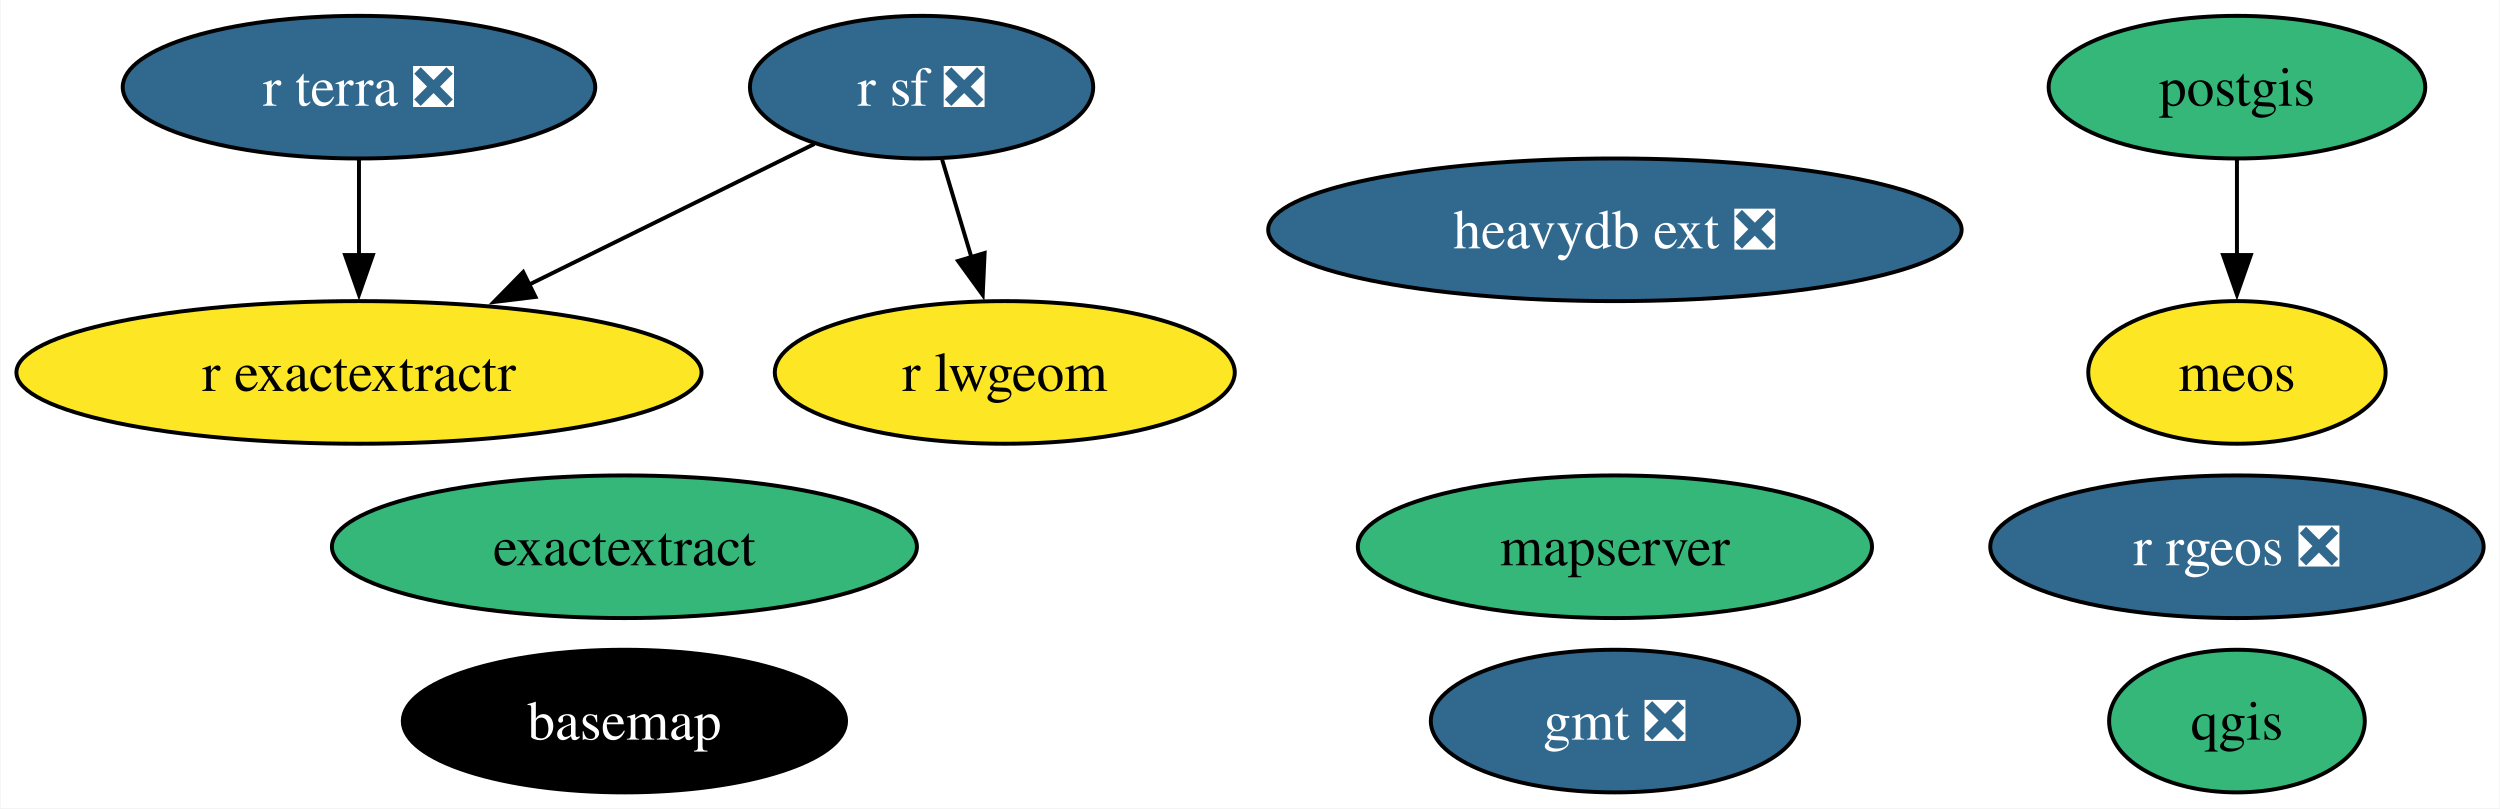
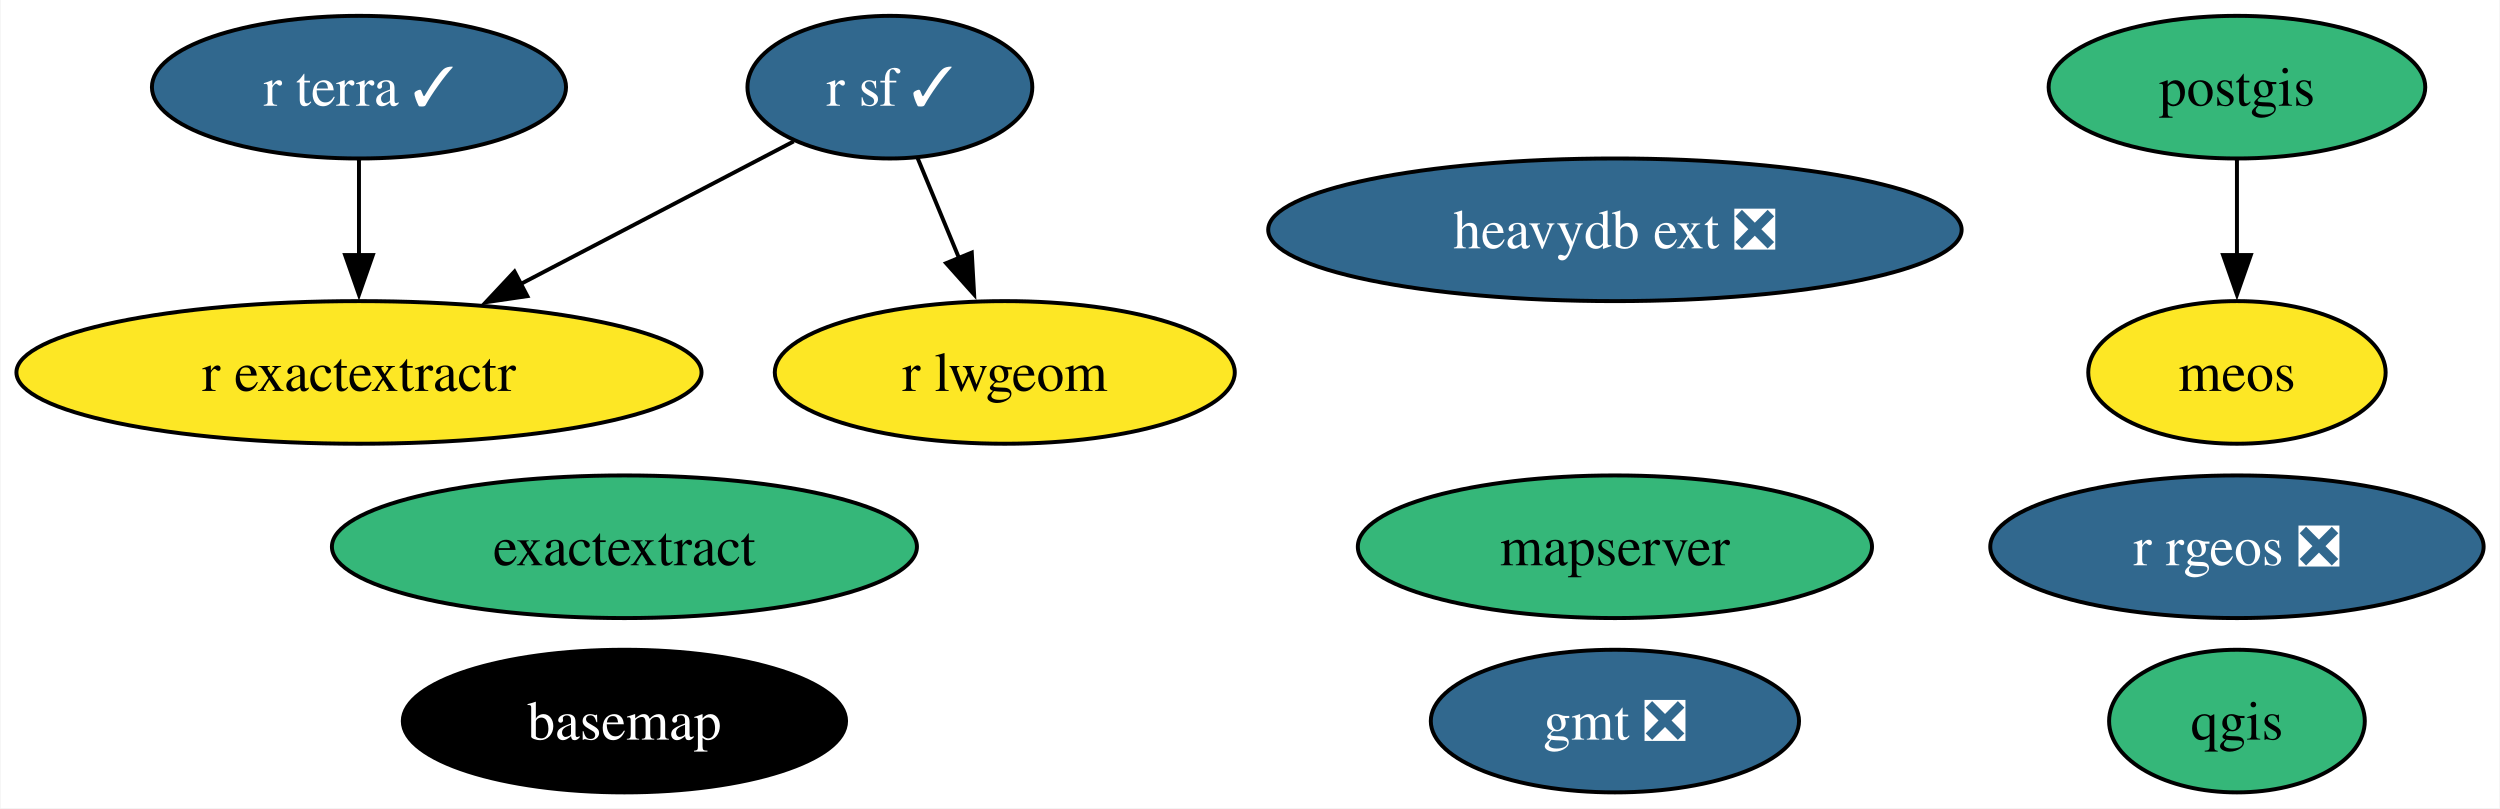
<svg xmlns="http://www.w3.org/2000/svg" xmlns:xlink="http://www.w3.org/1999/xlink" width="631pt" height="204pt" viewBox="0.00 0.00 630.71 204.00">
  <g id="graph0" class="graph" transform="scale(1 1) rotate(0) translate(4 200)">
    <polygon fill="white" stroke="none" points="-4,4 -4,-200 626.71,-200 626.71,4 -4,4" />
    <g id="node1" class="node">
      <g id="a_node1">
        <a xlink:href="https://github.com/conda-forge/basemap-feedstock" xlink:title="basemap">
          <ellipse fill="#000000" stroke="black" cx="153.46" cy="-18" rx="55.94" ry="18" />
          <text text-anchor="middle" x="153.46" y="-13.32" font-family="Times,serif" font-size="14.00" fill="white">basemap</text>
        </a>
      </g>
    </g>
    <g id="node2" class="node">
      <g id="a_node2">
        <a xlink:href="https://github.com/conda-forge/gmt-feedstock/pull/288" xlink:title="gmt ❎">
          <ellipse fill="#31688e" stroke="black" cx="403.46" cy="-18" rx="46.47" ry="18" />
          <text text-anchor="middle" x="403.46" y="-13.32" font-family="Times,serif" font-size="14.00" fill="white">gmt ❎</text>
        </a>
      </g>
    </g>
    <g id="node3" class="node">
      <g id="a_node3">
        <a xlink:href="https://github.com/conda-forge/postgis-feedstock" xlink:title="postgis">
          <ellipse fill="#35b779" stroke="black" cx="560.46" cy="-178" rx="47.53" ry="18" />
          <text text-anchor="middle" x="560.46" y="-173.32" font-family="Times,serif" font-size="14.00">postgis</text>
        </a>
      </g>
    </g>
    <g id="node12" class="node">
      <g id="a_node12">
        <a xlink:href="https://github.com/conda-forge/meos-feedstock" xlink:title="meos">
          <ellipse fill="#fde725" stroke="black" cx="560.46" cy="-106" rx="37.53" ry="18" />
          <text text-anchor="middle" x="560.46" y="-101.33" font-family="Times,serif" font-size="14.00">meos</text>
        </a>
      </g>
    </g>
    <g id="edge1" class="edge">
      <path fill="none" stroke="black" d="M560.46,-159.7C560.46,-152.41 560.46,-143.73 560.46,-135.54" />
      <polygon fill="black" stroke="black" points="563.96,-135.62 560.46,-125.62 556.96,-135.62 563.96,-135.62" />
    </g>
    <g id="node4" class="node">
      <g id="a_node4">
        <a xlink:href="https://github.com/conda-forge/qgis-feedstock" xlink:title="qgis">
          <ellipse fill="#35b779" stroke="black" cx="560.46" cy="-18" rx="32.27" ry="18" />
          <text text-anchor="middle" x="560.46" y="-13.32" font-family="Times,serif" font-size="14.00">qgis</text>
        </a>
      </g>
    </g>
    <g id="node5" class="node">
      <g id="a_node5">
-         <a xlink:href="https://github.com/conda-forge/r-sf-feedstock/pull/124" xlink:title="r sf ❎">
-           <ellipse fill="#31688e" stroke="black" cx="228.46" cy="-178" rx="43.32" ry="18" />
-           <text text-anchor="middle" x="228.46" y="-173.32" font-family="Times,serif" font-size="14.00" fill="white">r sf ❎</text>
+         <a xlink:href="https://github.com/conda-forge/r-sf-feedstock/pull/124" xlink:title="r sf ✓">
+           <ellipse fill="#31688e" stroke="black" cx="220.46" cy="-178" rx="35.95" ry="18" />
+           <text text-anchor="middle" x="220.46" y="-173.32" font-family="Times,serif" font-size="14.00" fill="white">r sf ✓</text>
        </a>
      </g>
    </g>
    <g id="node7" class="node">
      <g id="a_node7">
        <a xlink:href="https://github.com/conda-forge/r-lwgeom-feedstock" xlink:title="r lwgeom">
          <ellipse fill="#fde725" stroke="black" cx="249.46" cy="-106" rx="58.05" ry="18" />
          <text text-anchor="middle" x="249.46" y="-101.33" font-family="Times,serif" font-size="14.00">r lwgeom</text>
        </a>
      </g>
    </g>
    <g id="edge3" class="edge">
-       <path fill="none" stroke="black" d="M233.65,-159.7C235.89,-152.24 238.56,-143.32 241.07,-134.97" />
-       <polygon fill="black" stroke="black" points="244.37,-136.14 243.89,-125.55 237.67,-134.13 244.37,-136.14" />
+       <path fill="none" stroke="black" d="M227.48,-160.05C230.64,-152.43 234.45,-143.23 238,-134.65" />
+       <polygon fill="black" stroke="black" points="241.13,-136.25 241.72,-125.67 234.66,-133.57 241.13,-136.25" />
    </g>
    <g id="node8" class="node">
      <g id="a_node8">
        <a xlink:href="https://github.com/conda-forge/r-exactextractr-feedstock" xlink:title="r exactextractr">
          <ellipse fill="#fde725" stroke="black" cx="86.46" cy="-106" rx="86.46" ry="18" />
          <text text-anchor="middle" x="86.46" y="-101.33" font-family="Times,serif" font-size="14.00">r exactextractr</text>
        </a>
      </g>
    </g>
    <g id="edge2" class="edge">
-       <path fill="none" stroke="black" d="M201.41,-163.67C181.02,-153.61 152.64,-139.62 129.18,-128.06" />
-       <polygon fill="black" stroke="black" points="131.01,-125.06 120.49,-123.78 127.91,-131.34 131.01,-125.06" />
+       <path fill="none" stroke="black" d="M196.19,-164.32C176.96,-154.28 149.67,-140.02 127.12,-128.24" />
+       <polygon fill="black" stroke="black" points="128.96,-125.26 118.48,-123.73 125.72,-131.46 128.96,-125.26" />
    </g>
    <g id="node6" class="node">
      <g id="a_node6">
        <a xlink:href="https://github.com/conda-forge/r-rgeos-feedstock/pull/49" xlink:title="r rgeos ❎">
          <ellipse fill="#31688e" stroke="black" cx="560.46" cy="-62" rx="62.26" ry="18" />
          <text text-anchor="middle" x="560.46" y="-57.33" font-family="Times,serif" font-size="14.00" fill="white">r rgeos ❎</text>
        </a>
      </g>
    </g>
    <g id="node9" class="node">
      <g id="a_node9">
-         <a xlink:href="https://github.com/conda-forge/r-terra-feedstock/pull/94" xlink:title="r terra ❎">
-           <ellipse fill="#31688e" stroke="black" cx="86.46" cy="-178" rx="59.63" ry="18" />
-           <text text-anchor="middle" x="86.46" y="-173.32" font-family="Times,serif" font-size="14.00" fill="white">r terra ❎</text>
+         <a xlink:href="https://github.com/conda-forge/r-terra-feedstock/pull/94" xlink:title="r terra ✓">
+           <ellipse fill="#31688e" stroke="black" cx="86.46" cy="-178" rx="52.26" ry="18" />
+           <text text-anchor="middle" x="86.46" y="-173.32" font-family="Times,serif" font-size="14.00" fill="white">r terra ✓</text>
        </a>
      </g>
    </g>
    <g id="edge4" class="edge">
      <path fill="none" stroke="black" d="M86.46,-159.7C86.46,-152.41 86.46,-143.73 86.46,-135.54" />
      <polygon fill="black" stroke="black" points="89.96,-135.62 86.46,-125.62 82.96,-135.62 89.96,-135.62" />
    </g>
    <g id="node10" class="node">
      <g id="a_node10">
        <a xlink:href="https://github.com/conda-forge/mapserver-feedstock" xlink:title="mapserver">
          <ellipse fill="#35b779" stroke="black" cx="403.46" cy="-62" rx="64.89" ry="18" />
          <text text-anchor="middle" x="403.46" y="-57.33" font-family="Times,serif" font-size="14.00">mapserver</text>
        </a>
      </g>
    </g>
    <g id="node11" class="node">
      <g id="a_node11">
        <a xlink:href="https://github.com/conda-forge/heavydb-ext-feedstock/pull/74" xlink:title="heavydb ext ❎">
          <ellipse fill="#31688e" stroke="black" cx="403.46" cy="-142" rx="87.51" ry="18" />
          <text text-anchor="middle" x="403.46" y="-137.32" font-family="Times,serif" font-size="14.00" fill="white">heavydb ext ❎</text>
        </a>
      </g>
    </g>
    <g id="node13" class="node">
      <g id="a_node13">
        <a xlink:href="https://github.com/conda-forge/exactextract-feedstock" xlink:title="exactextract">
          <ellipse fill="#35b779" stroke="black" cx="153.46" cy="-62" rx="73.83" ry="18" />
          <text text-anchor="middle" x="153.46" y="-57.33" font-family="Times,serif" font-size="14.00">exactextract</text>
        </a>
      </g>
    </g>
  </g>
</svg>
